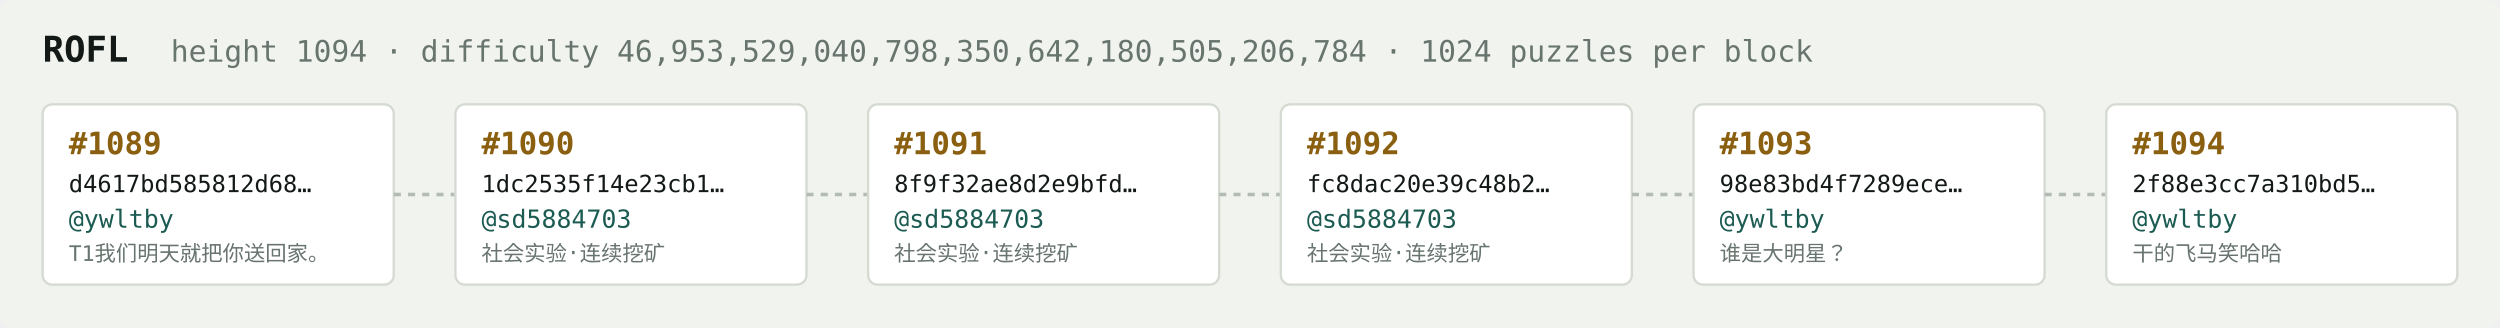
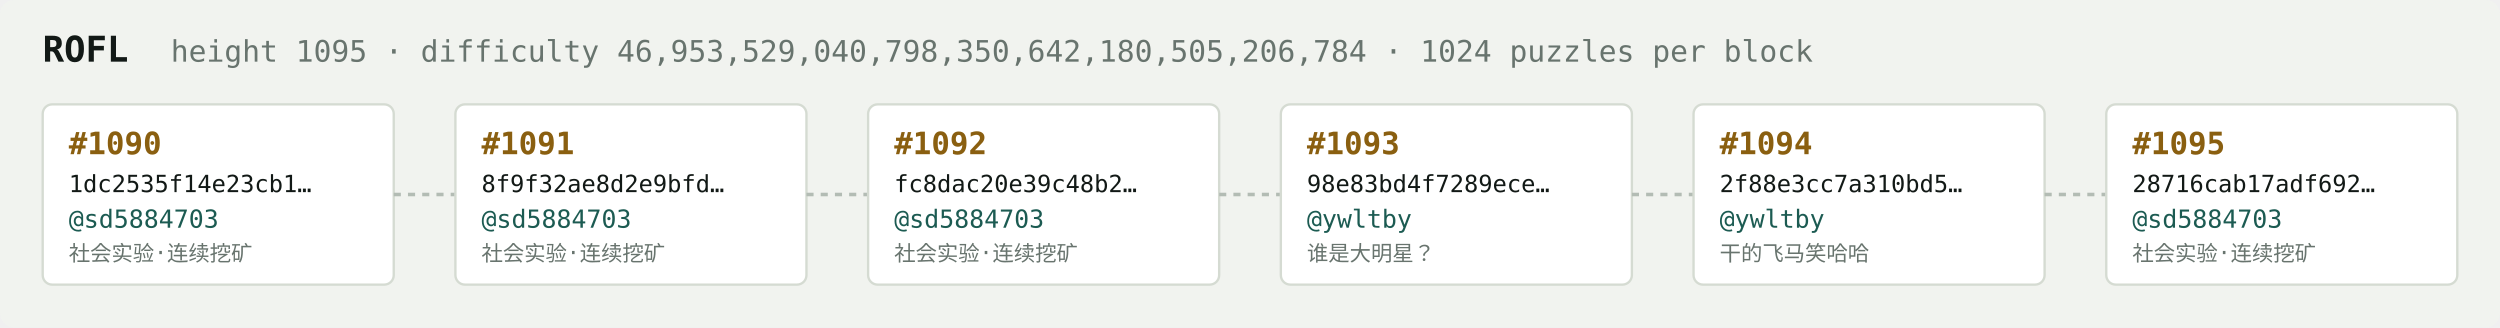
<svg xmlns="http://www.w3.org/2000/svg" width="1054" height="138" viewBox="0 0 1054 138" font-family="ui-monospace,SFMono-Regular,Menlo,monospace">
  <rect fill="#f1f3ef" width="1054" height="138" rx="6" />
  <text x="18" y="26" fill="#121916" font-size="15" font-weight="700">ROFL</text>
-   <text x="72" y="26" fill="#68746e" font-size="12.5">height 1094 · difficulty 46,953,529,040,798,350,642,180,505,206,784 · 1024 puzzles per block</text>
+   <text x="72" y="26" fill="#68746e" font-size="12.5">height 1095 · difficulty 46,953,529,040,798,350,642,180,505,206,784 · 1024 puzzles per block</text>
  <rect x="18" y="44" width="148" height="76" rx="4" fill="#ffffff" stroke="#d5dbd2" stroke-width="1" />
-   <text x="29" y="65" fill="#8a5f10" font-size="13" font-weight="700">#1089</text>
-   <text x="29" y="81" fill="#121916" font-size="10">d4617bd585812d68…</text>
-   <text x="29" y="96" fill="#1c5b52" font-size="10.5">@ywltby</text>
-   <text x="29" y="110" fill="#68746e" font-size="9">T1我们明天就把你送回家。</text>
+   <text x="29" y="65" fill="#8a5f10" font-size="13" font-weight="700">#1090</text>
+   <text x="29" y="81" fill="#121916" font-size="10">1dc2535f14e23cb1…</text>
+   <text x="29" y="96" fill="#1c5b52" font-size="10.5">@sd5884703</text>
+   <text x="29" y="110" fill="#68746e" font-size="9">社会实验·连续挖矿</text>
  <line x1="166" y1="82.0" x2="192" y2="82.0" stroke="#b3bcb4" stroke-width="1.5" stroke-dasharray="3 3" />
  <rect x="192" y="44" width="148" height="76" rx="4" fill="#ffffff" stroke="#d5dbd2" stroke-width="1" />
-   <text x="203" y="65" fill="#8a5f10" font-size="13" font-weight="700">#1090</text>
-   <text x="203" y="81" fill="#121916" font-size="10">1dc2535f14e23cb1…</text>
+   <text x="203" y="65" fill="#8a5f10" font-size="13" font-weight="700">#1091</text>
+   <text x="203" y="81" fill="#121916" font-size="10">8f9f32ae8d2e9bfd…</text>
  <text x="203" y="96" fill="#1c5b52" font-size="10.5">@sd5884703</text>
  <text x="203" y="110" fill="#68746e" font-size="9">社会实验·连续挖矿</text>
  <line x1="340" y1="82.0" x2="366" y2="82.0" stroke="#b3bcb4" stroke-width="1.5" stroke-dasharray="3 3" />
  <rect x="366" y="44" width="148" height="76" rx="4" fill="#ffffff" stroke="#d5dbd2" stroke-width="1" />
-   <text x="377" y="65" fill="#8a5f10" font-size="13" font-weight="700">#1091</text>
-   <text x="377" y="81" fill="#121916" font-size="10">8f9f32ae8d2e9bfd…</text>
+   <text x="377" y="65" fill="#8a5f10" font-size="13" font-weight="700">#1092</text>
+   <text x="377" y="81" fill="#121916" font-size="10">fc8dac20e39c48b2…</text>
  <text x="377" y="96" fill="#1c5b52" font-size="10.5">@sd5884703</text>
  <text x="377" y="110" fill="#68746e" font-size="9">社会实验·连续挖矿</text>
  <line x1="514" y1="82.0" x2="540" y2="82.0" stroke="#b3bcb4" stroke-width="1.5" stroke-dasharray="3 3" />
  <rect x="540" y="44" width="148" height="76" rx="4" fill="#ffffff" stroke="#d5dbd2" stroke-width="1" />
-   <text x="551" y="65" fill="#8a5f10" font-size="13" font-weight="700">#1092</text>
-   <text x="551" y="81" fill="#121916" font-size="10">fc8dac20e39c48b2…</text>
-   <text x="551" y="96" fill="#1c5b52" font-size="10.5">@sd5884703</text>
-   <text x="551" y="110" fill="#68746e" font-size="9">社会实验·连续挖矿</text>
+   <text x="551" y="65" fill="#8a5f10" font-size="13" font-weight="700">#1093</text>
+   <text x="551" y="81" fill="#121916" font-size="10">98e83bd4f7289ece…</text>
+   <text x="551" y="96" fill="#1c5b52" font-size="10.5">@ywltby</text>
+   <text x="551" y="110" fill="#68746e" font-size="9">谁是大明星？</text>
  <line x1="688" y1="82.0" x2="714" y2="82.0" stroke="#b3bcb4" stroke-width="1.5" stroke-dasharray="3 3" />
  <rect x="714" y="44" width="148" height="76" rx="4" fill="#ffffff" stroke="#d5dbd2" stroke-width="1" />
-   <text x="725" y="65" fill="#8a5f10" font-size="13" font-weight="700">#1093</text>
-   <text x="725" y="81" fill="#121916" font-size="10">98e83bd4f7289ece…</text>
+   <text x="725" y="65" fill="#8a5f10" font-size="13" font-weight="700">#1094</text>
+   <text x="725" y="81" fill="#121916" font-size="10">2f88e3cc7a310bd5…</text>
  <text x="725" y="96" fill="#1c5b52" font-size="10.5">@ywltby</text>
-   <text x="725" y="110" fill="#68746e" font-size="9">谁是大明星？</text>
+   <text x="725" y="110" fill="#68746e" font-size="9">干的飞马笑哈哈</text>
  <line x1="862" y1="82.0" x2="888" y2="82.0" stroke="#b3bcb4" stroke-width="1.5" stroke-dasharray="3 3" />
  <rect x="888" y="44" width="148" height="76" rx="4" fill="#ffffff" stroke="#d5dbd2" stroke-width="1" />
-   <text x="899" y="65" fill="#8a5f10" font-size="13" font-weight="700">#1094</text>
-   <text x="899" y="81" fill="#121916" font-size="10">2f88e3cc7a310bd5…</text>
-   <text x="899" y="96" fill="#1c5b52" font-size="10.5">@ywltby</text>
-   <text x="899" y="110" fill="#68746e" font-size="9">干的飞马笑哈哈</text>
+   <text x="899" y="65" fill="#8a5f10" font-size="13" font-weight="700">#1095</text>
+   <text x="899" y="81" fill="#121916" font-size="10">28716cab17adf692…</text>
+   <text x="899" y="96" fill="#1c5b52" font-size="10.5">@sd5884703</text>
+   <text x="899" y="110" fill="#68746e" font-size="9">社会实验·连续挖矿</text>
</svg>
